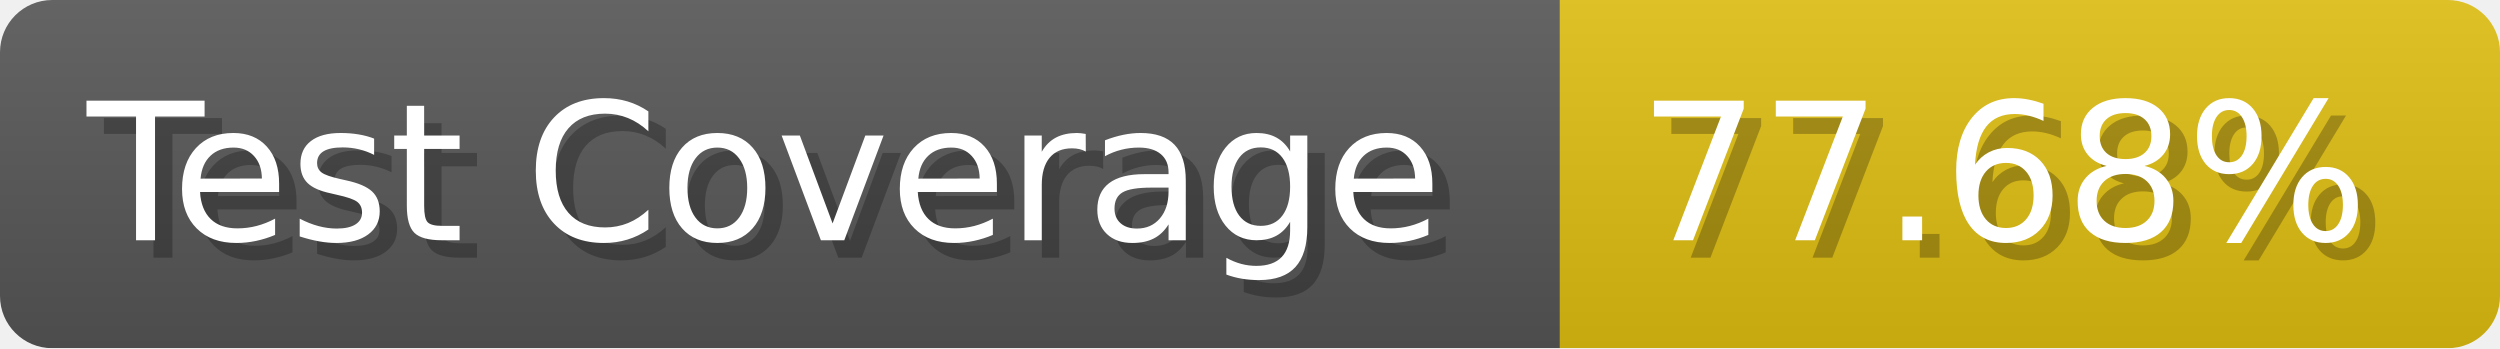
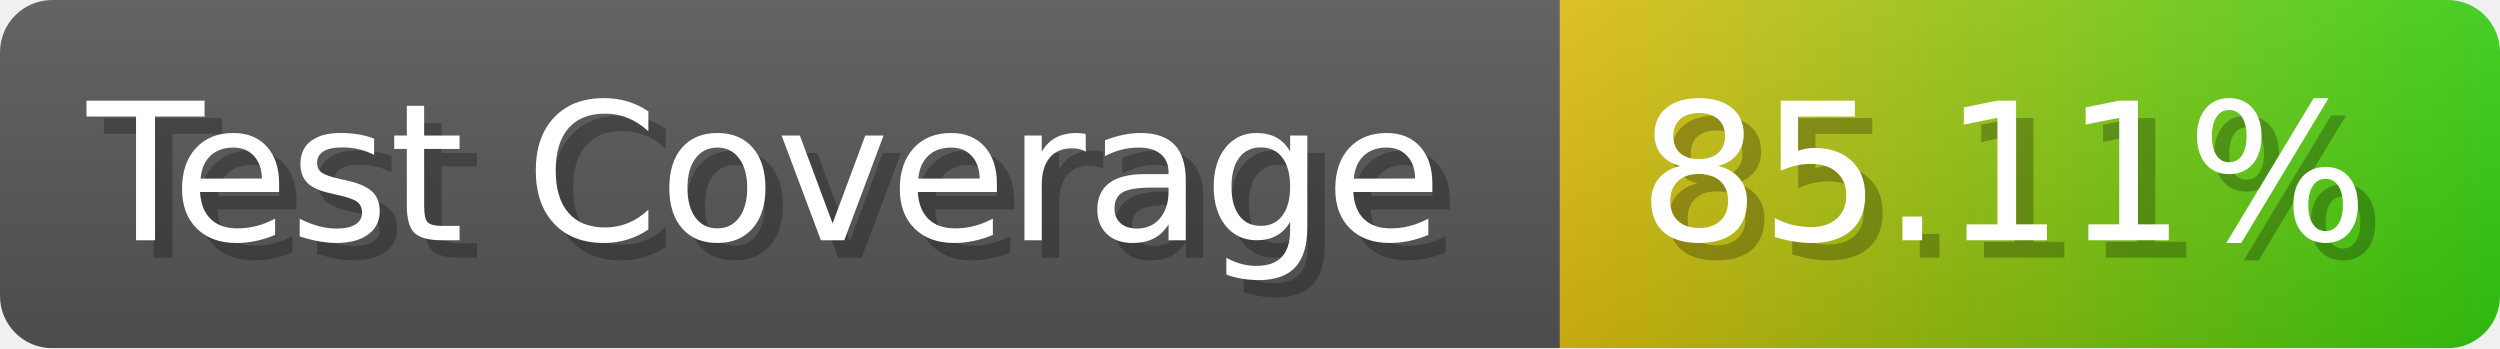
- <svg xmlns="http://www.w3.org/2000/svg" width="143.6" height="20" viewBox="0 0 1436 200" role="img" aria-label="Test Coverage: 77.68%">
+ <svg xmlns="http://www.w3.org/2000/svg" width="143.6" height="20" viewBox="0 0 1436 200" role="img" aria-label="Test Coverage: 85.11%">
  <linearGradient id="a" x2="0" y2="100%">
    <stop offset="0" stop-opacity=".1" stop-color="#EEE" />
    <stop offset="1" stop-opacity=".1" />
  </linearGradient>
  <mask id="m">
    <rect width="1436" height="200" rx="30" fill="#FFF" />
  </mask>
  <g mask="url(#m)">
    <rect width="896" height="200" fill="#555" />
-     <rect width="540" height="200" fill="#DB1" x="896" />
+     <rect width="540" height="200" fill="url(#x)" x="896" />
    <rect width="1436" height="200" fill="url(#a)" />
  </g>
  <g aria-hidden="true" fill="#fff" text-anchor="start" font-family="Verdana,DejaVu Sans,sans-serif" font-size="110">
    <text x="60" y="148" textLength="796" fill="#000" opacity="0.25">Test Coverage</text>
    <text x="50" y="138" textLength="796">Test Coverage</text>
-     <text x="951" y="148" textLength="440" fill="#000" opacity="0.25">77.68%</text>
-     <text x="941" y="138" textLength="440">77.68%</text>
+     <text x="951" y="148" textLength="440" fill="#000" opacity="0.25">85.11%</text>
+     <text x="941" y="138" textLength="440">85.11%</text>
  </g>
+   <linearGradient id="x" x1="0%" y1="0%" x2="100%" y2="0%">
+     <stop offset="0%" style="stop-color:#DB1" />
+     <stop offset="100%" style="stop-color:#3C1" />
+   </linearGradient>
</svg>
